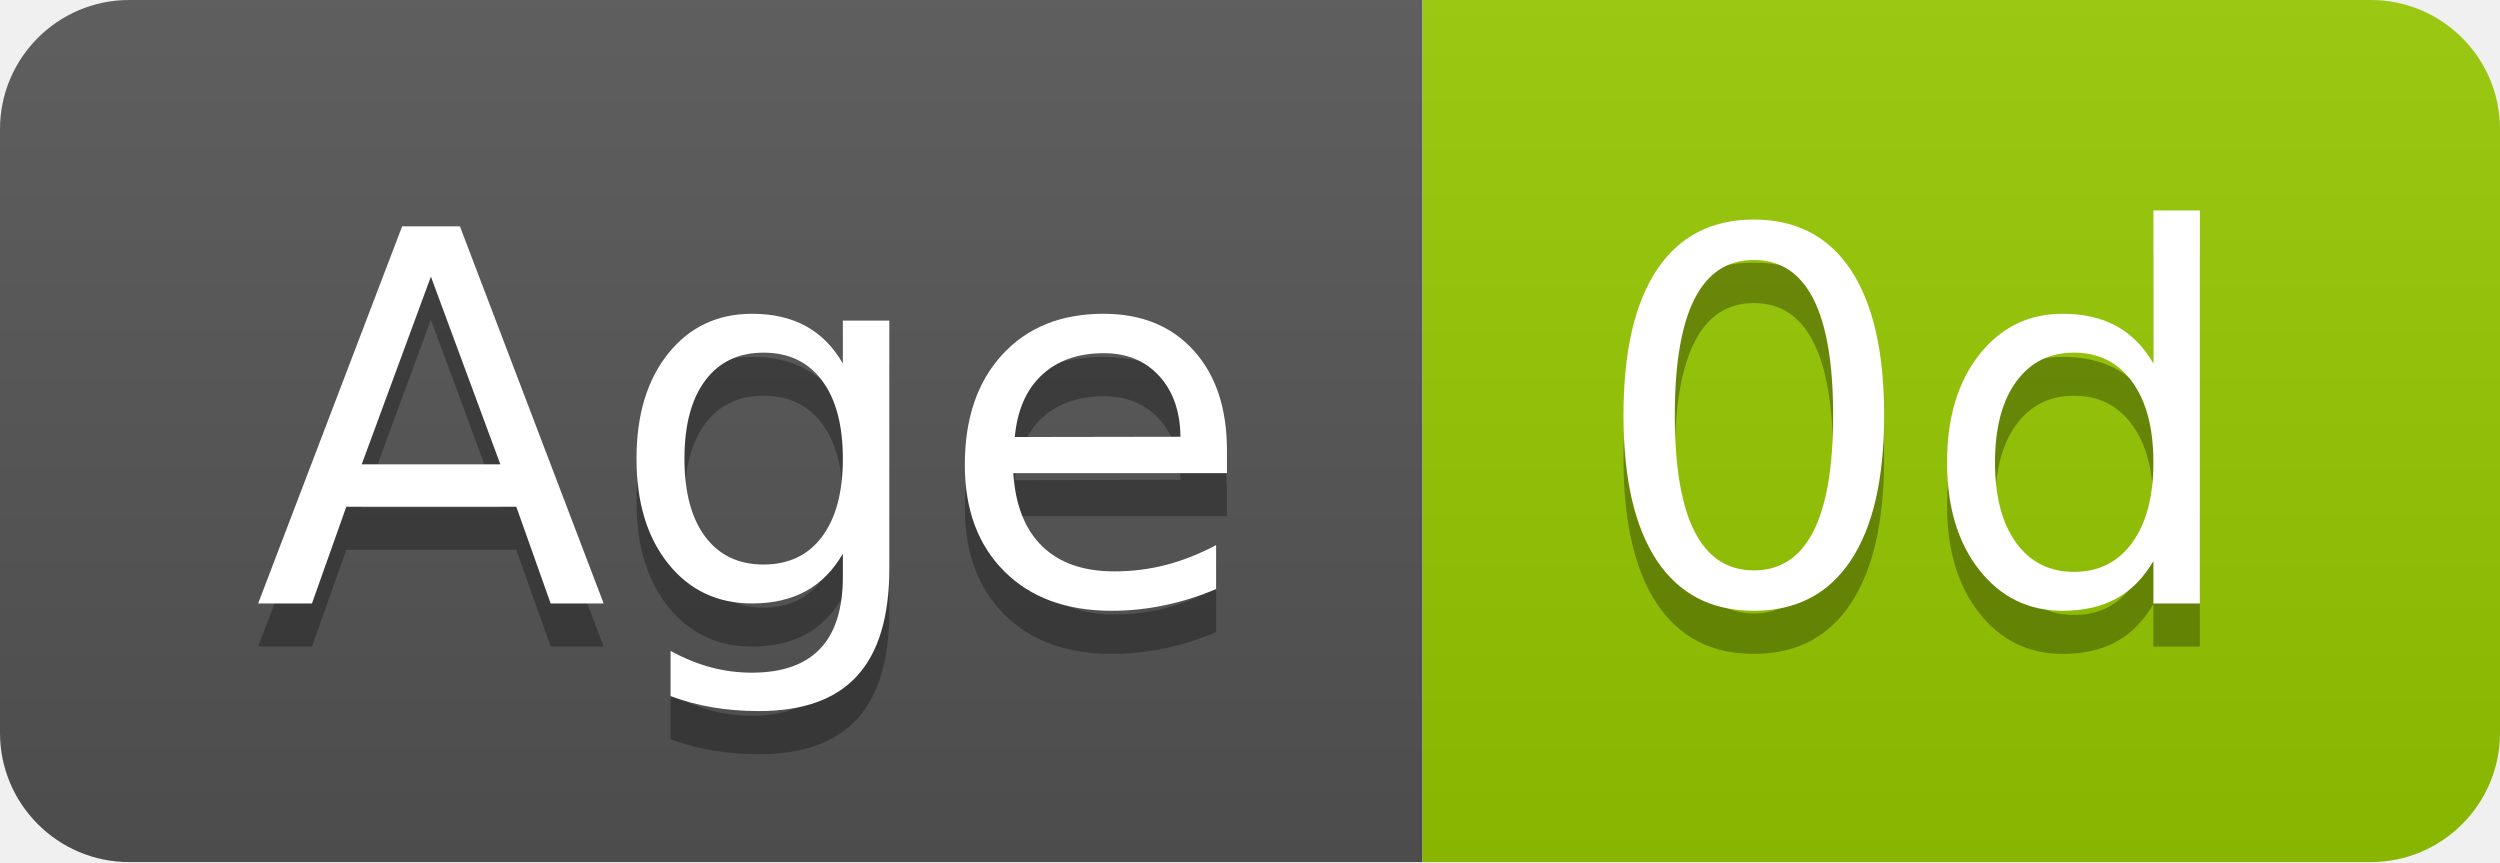
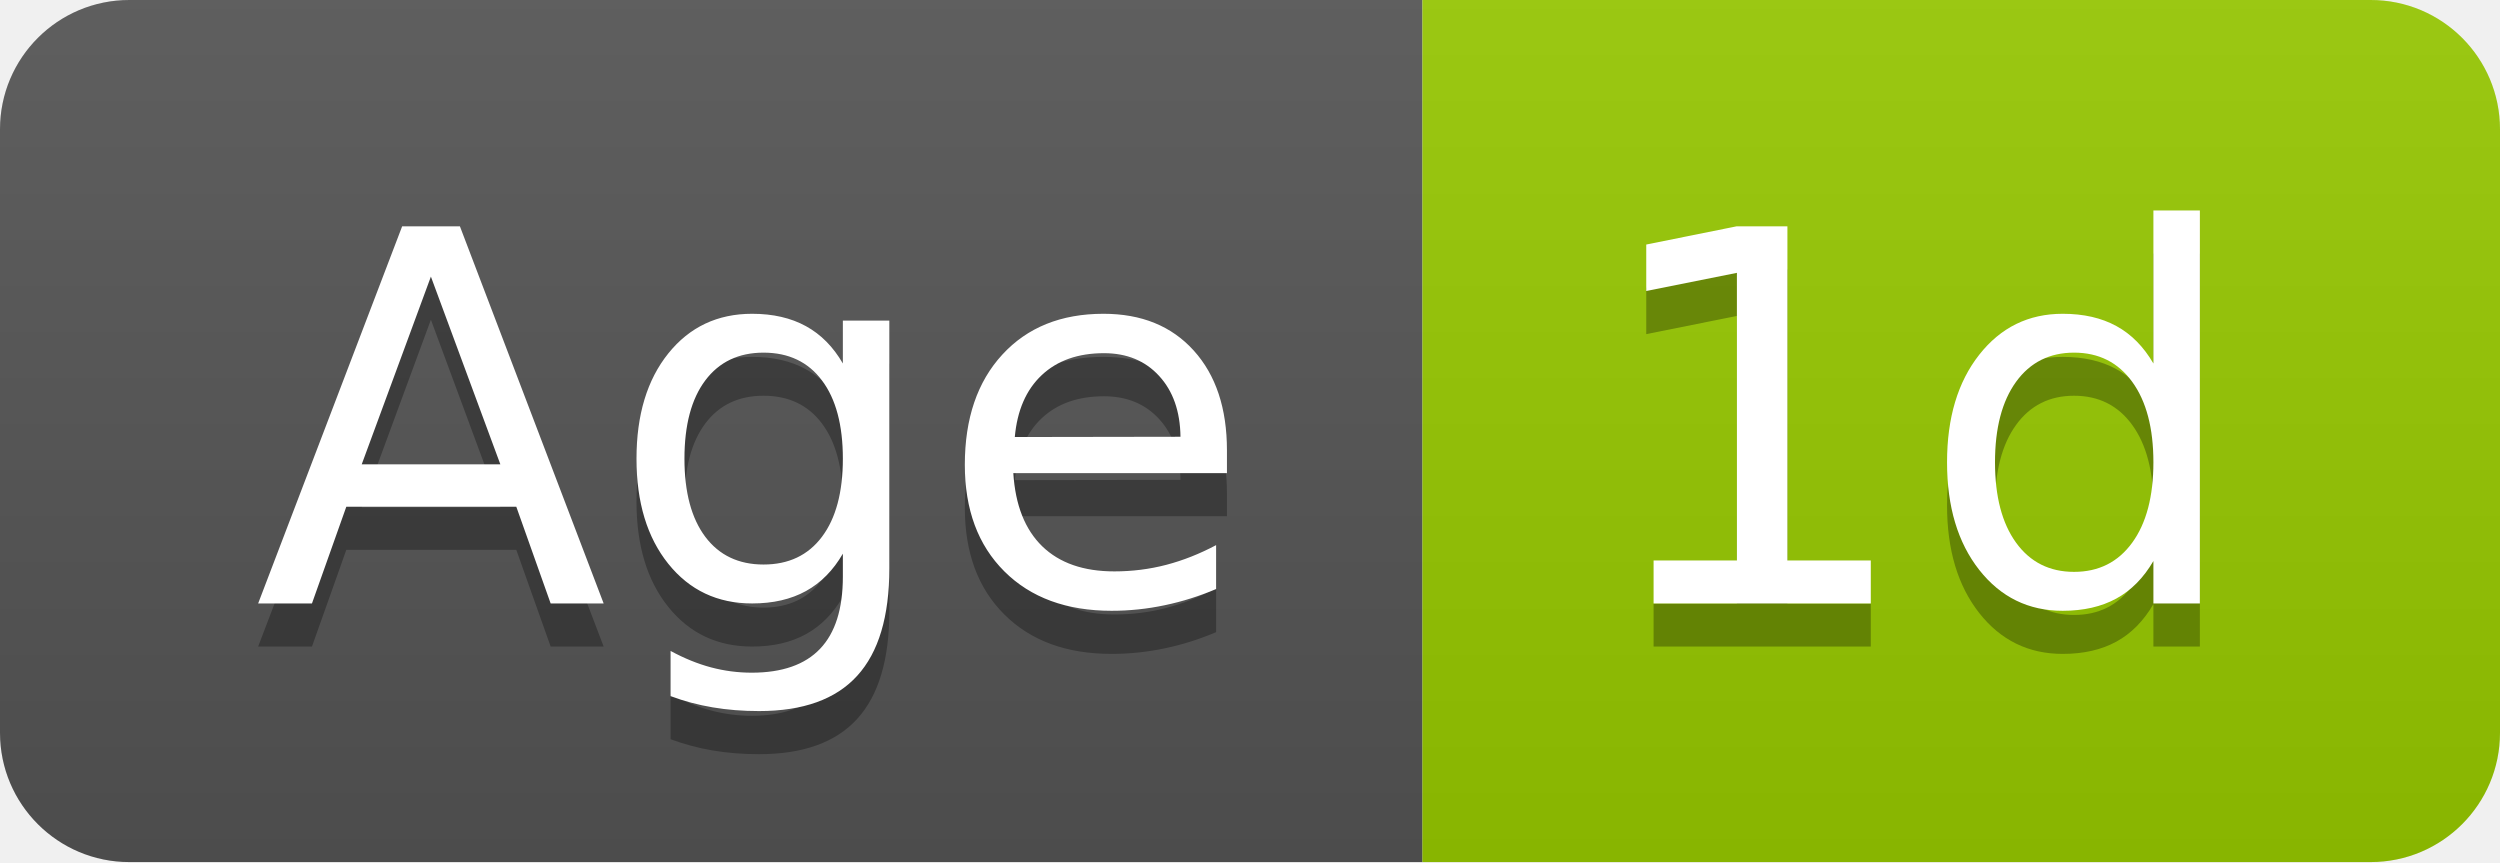
- <svg xmlns="http://www.w3.org/2000/svg" width="58" height="20" role="img" aria-label="Age: 0d">
+ <svg xmlns="http://www.w3.org/2000/svg" width="58" height="20" role="img" aria-label="Age: 1d">
  <linearGradient id="s" x2="0" y2="100%">
    <stop offset="0" stop-color="#bbb" stop-opacity=".1" />
    <stop offset="1" stop-opacity=".1" />
  </linearGradient>
  <clipPath id="r">
    <rect width="58" height="20" rx="3" fill="#fff" />
  </clipPath>
  <g clip-path="url(#r)">
    <rect width="33" height="20" fill="#555" />
    <rect x="33" width="25" height="20" fill="#97ca00" />
    <rect width="58" height="20" fill="url(#s)" />
  </g>
  <g fill="#fff" text-anchor="middle" font-family="Verdana,Geneva,DejaVu Sans,sans-serif" text-rendering="geometricPrecision" font-size="120">
    <text aria-hidden="true" x="175" y="150" fill="#010101" fill-opacity=".3" transform="scale(.1)" textLength="228">Age</text>
    <text x="175" y="140" transform="scale(.1)" fill="#fff" textLength="228">Age</text>
-     <text aria-hidden="true" x="445" y="150" fill="#010101" fill-opacity=".3" transform="scale(.1)" textLength="152">0d</text>
-     <text x="445" y="140" transform="scale(.1)" fill="#fff" textLength="152">0d</text>
+     <text aria-hidden="true" x="445" y="150" fill="#010101" fill-opacity=".3" transform="scale(.1)" textLength="152">1d</text>
+     <text x="445" y="140" transform="scale(.1)" fill="#fff" textLength="152">1d</text>
  </g>
</svg>
